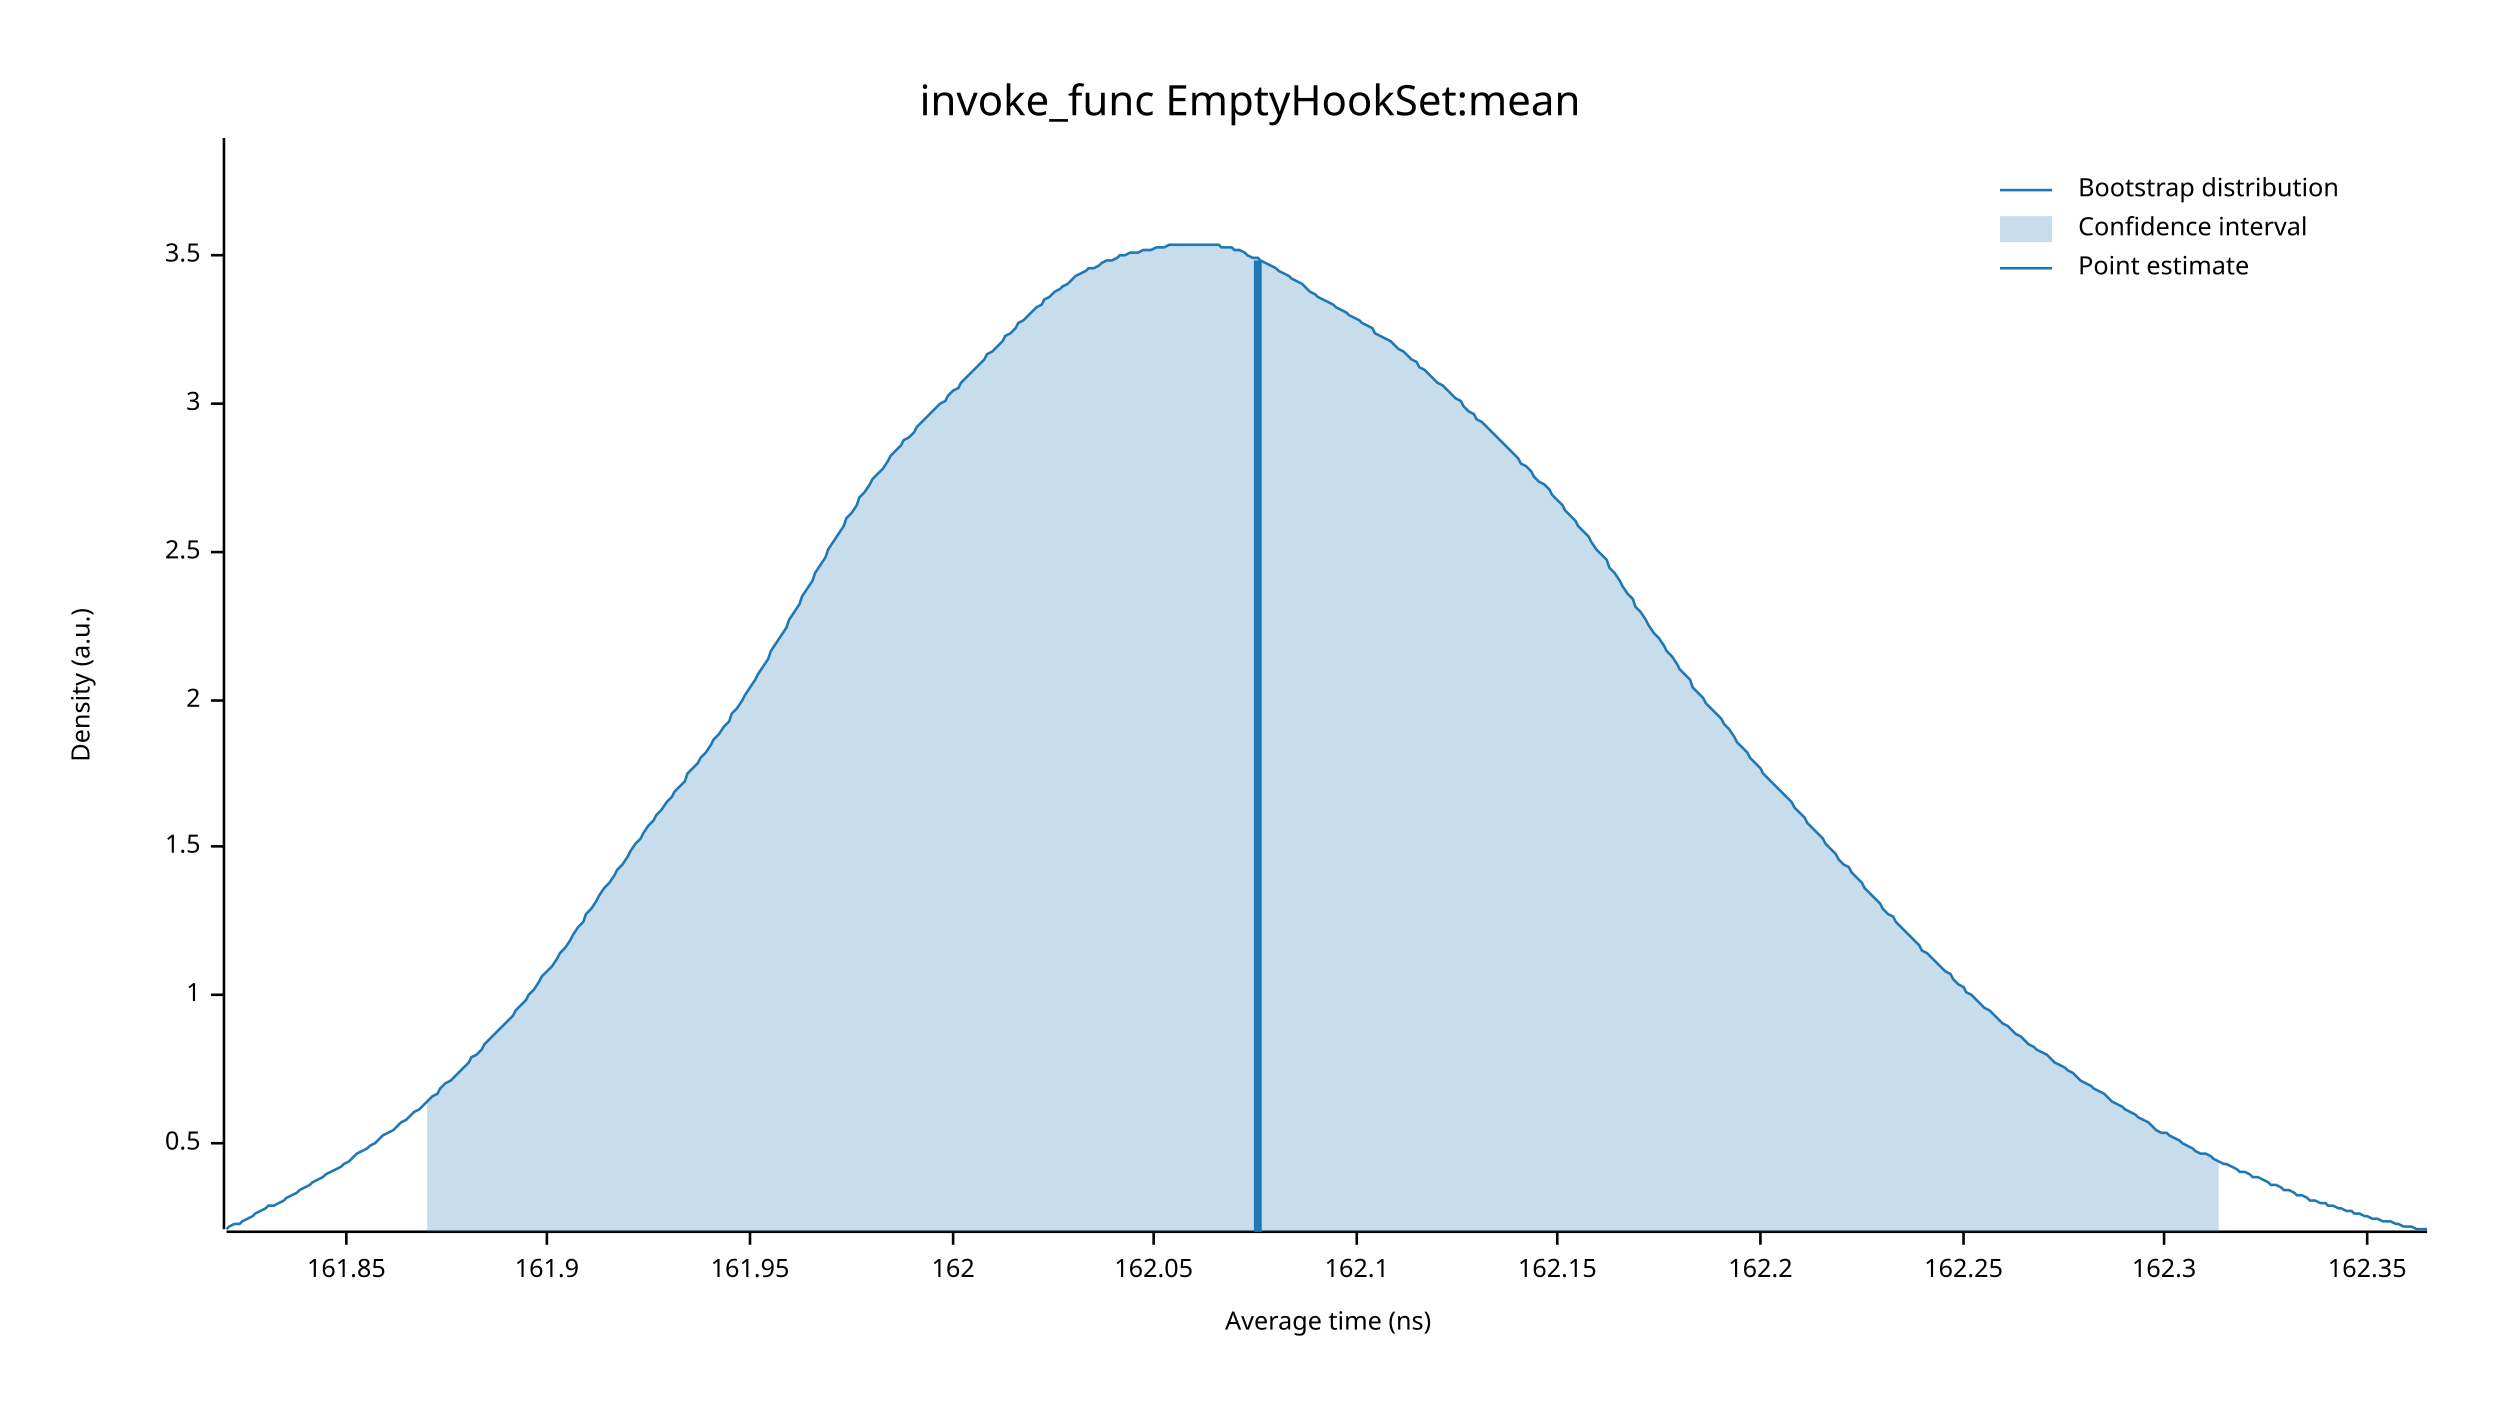
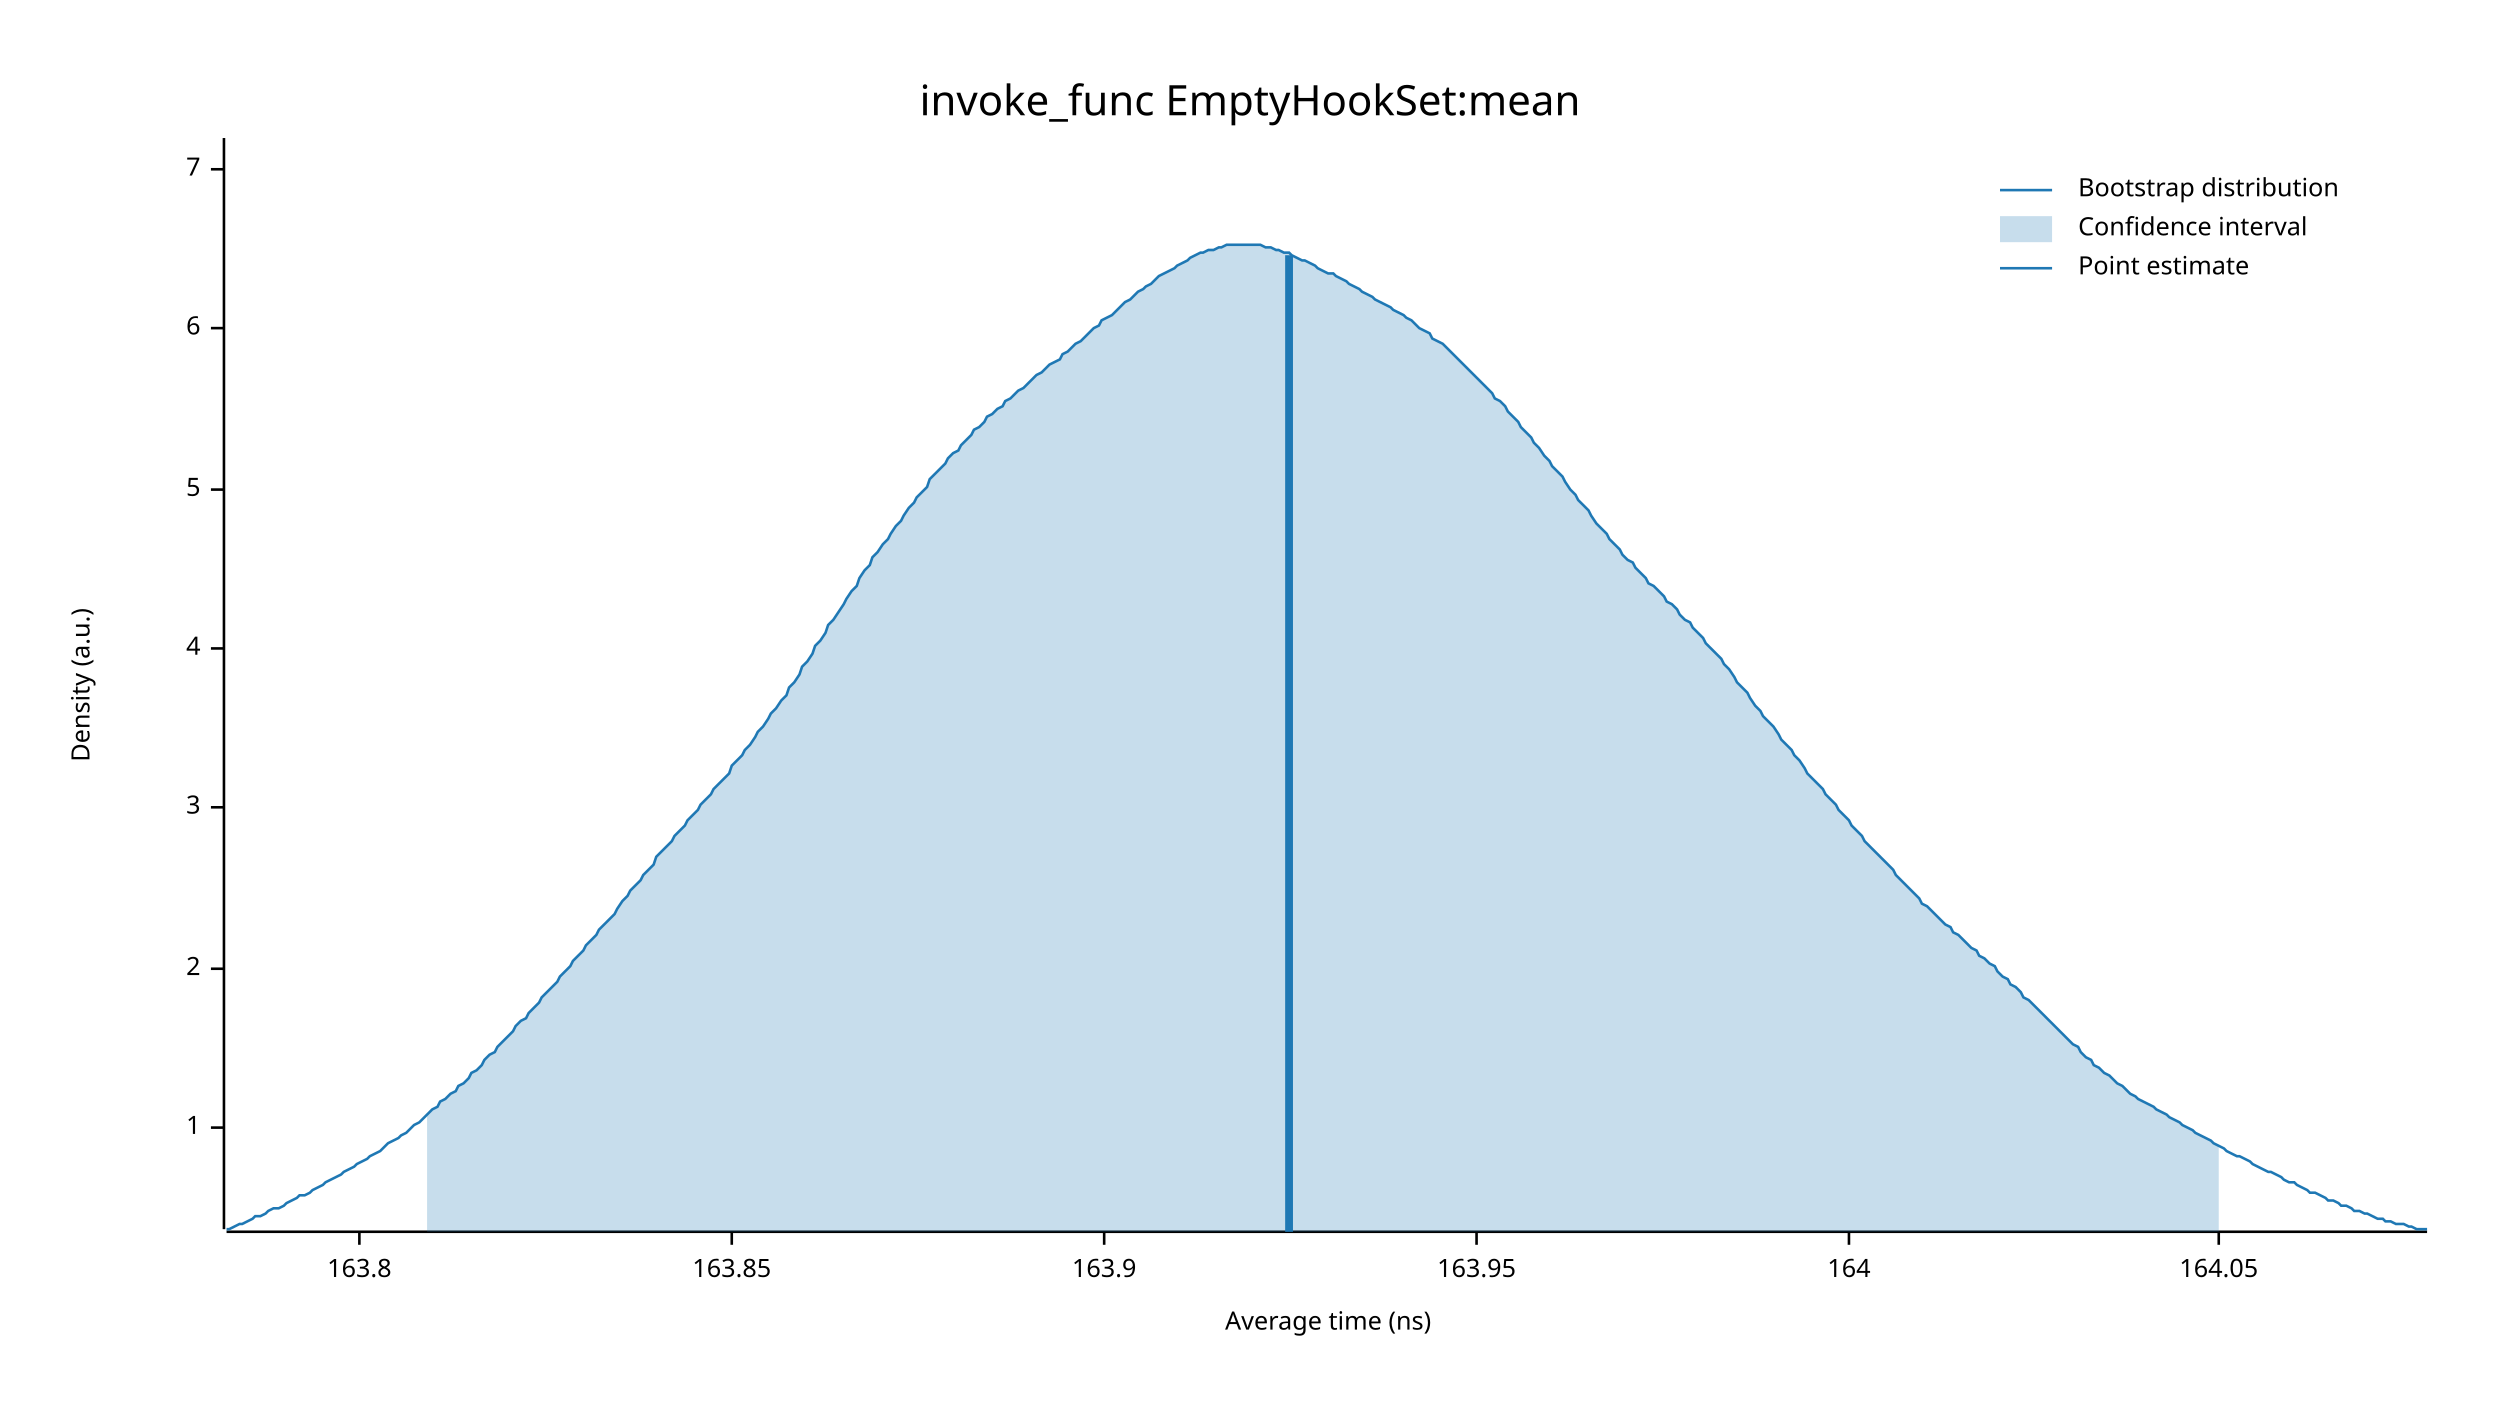
<svg xmlns="http://www.w3.org/2000/svg" width="960" height="540" viewBox="0 0 960 540">
  <text x="480" y="32" dy="0.76em" text-anchor="middle" font-family="sans-serif" font-size="16.129" opacity="1" fill="#000000">
invoke_func EmptyHookSet:mean
</text>
  <text x="27" y="263" dy="0.76em" text-anchor="middle" font-family="sans-serif" font-size="9.677" opacity="1" fill="#000000" transform="rotate(270, 27, 263)">
Density (a.u.)
</text>
  <text x="510" y="513" dy="-0.5ex" text-anchor="middle" font-family="sans-serif" font-size="9.677" opacity="1" fill="#000000">
Average time (ns)
</text>
  <polyline fill="none" opacity="1" stroke="#000000" stroke-width="1" points="86,53 86,472 " />
-   <text x="77" y="439" dy="0.5ex" text-anchor="end" font-family="sans-serif" font-size="9.677" opacity="1" fill="#000000">
- 0.5
- </text>
-   <polyline fill="none" opacity="1" stroke="#000000" stroke-width="1" points="81,439 86,439 " />
-   <text x="77" y="382" dy="0.5ex" text-anchor="end" font-family="sans-serif" font-size="9.677" opacity="1" fill="#000000">
+   <text x="77" y="433" dy="0.5ex" text-anchor="end" font-family="sans-serif" font-size="9.677" opacity="1" fill="#000000">
1
</text>
-   <polyline fill="none" opacity="1" stroke="#000000" stroke-width="1" points="81,382 86,382 " />
-   <text x="77" y="325" dy="0.5ex" text-anchor="end" font-family="sans-serif" font-size="9.677" opacity="1" fill="#000000">
- 1.5
- </text>
-   <polyline fill="none" opacity="1" stroke="#000000" stroke-width="1" points="81,325 86,325 " />
-   <text x="77" y="269" dy="0.5ex" text-anchor="end" font-family="sans-serif" font-size="9.677" opacity="1" fill="#000000">
+   <polyline fill="none" opacity="1" stroke="#000000" stroke-width="1" points="81,433 86,433 " />
+   <text x="77" y="372" dy="0.5ex" text-anchor="end" font-family="sans-serif" font-size="9.677" opacity="1" fill="#000000">
2
</text>
-   <polyline fill="none" opacity="1" stroke="#000000" stroke-width="1" points="81,269 86,269 " />
-   <text x="77" y="212" dy="0.5ex" text-anchor="end" font-family="sans-serif" font-size="9.677" opacity="1" fill="#000000">
- 2.5
- </text>
-   <polyline fill="none" opacity="1" stroke="#000000" stroke-width="1" points="81,212 86,212 " />
-   <text x="77" y="155" dy="0.5ex" text-anchor="end" font-family="sans-serif" font-size="9.677" opacity="1" fill="#000000">
+   <polyline fill="none" opacity="1" stroke="#000000" stroke-width="1" points="81,372 86,372 " />
+   <text x="77" y="310" dy="0.5ex" text-anchor="end" font-family="sans-serif" font-size="9.677" opacity="1" fill="#000000">
3
</text>
-   <polyline fill="none" opacity="1" stroke="#000000" stroke-width="1" points="81,155 86,155 " />
-   <text x="77" y="98" dy="0.5ex" text-anchor="end" font-family="sans-serif" font-size="9.677" opacity="1" fill="#000000">
- 3.5
+   <polyline fill="none" opacity="1" stroke="#000000" stroke-width="1" points="81,310 86,310 " />
+   <text x="77" y="249" dy="0.5ex" text-anchor="end" font-family="sans-serif" font-size="9.677" opacity="1" fill="#000000">
+ 4
</text>
-   <polyline fill="none" opacity="1" stroke="#000000" stroke-width="1" points="81,98 86,98 " />
+   <polyline fill="none" opacity="1" stroke="#000000" stroke-width="1" points="81,249 86,249 " />
+   <text x="77" y="188" dy="0.5ex" text-anchor="end" font-family="sans-serif" font-size="9.677" opacity="1" fill="#000000">
+ 5
+ </text>
+   <polyline fill="none" opacity="1" stroke="#000000" stroke-width="1" points="81,188 86,188 " />
+   <text x="77" y="126" dy="0.5ex" text-anchor="end" font-family="sans-serif" font-size="9.677" opacity="1" fill="#000000">
+ 6
+ </text>
+   <polyline fill="none" opacity="1" stroke="#000000" stroke-width="1" points="81,126 86,126 " />
+   <text x="77" y="65" dy="0.5ex" text-anchor="end" font-family="sans-serif" font-size="9.677" opacity="1" fill="#000000">
+ 7
+ </text>
+   <polyline fill="none" opacity="1" stroke="#000000" stroke-width="1" points="81,65 86,65 " />
  <polyline fill="none" opacity="1" stroke="#000000" stroke-width="1" points="87,473 932,473 " />
-   <text x="133" y="483" dy="0.76em" text-anchor="middle" font-family="sans-serif" font-size="9.677" opacity="1" fill="#000000">
- 161.85
+   <text x="138" y="483" dy="0.76em" text-anchor="middle" font-family="sans-serif" font-size="9.677" opacity="1" fill="#000000">
+ 163.8
</text>
-   <polyline fill="none" opacity="1" stroke="#000000" stroke-width="1" points="133,473 133,478 " />
-   <text x="210" y="483" dy="0.76em" text-anchor="middle" font-family="sans-serif" font-size="9.677" opacity="1" fill="#000000">
- 161.9
+   <polyline fill="none" opacity="1" stroke="#000000" stroke-width="1" points="138,473 138,478 " />
+   <text x="281" y="483" dy="0.76em" text-anchor="middle" font-family="sans-serif" font-size="9.677" opacity="1" fill="#000000">
+ 163.85
</text>
-   <polyline fill="none" opacity="1" stroke="#000000" stroke-width="1" points="210,473 210,478 " />
-   <text x="288" y="483" dy="0.76em" text-anchor="middle" font-family="sans-serif" font-size="9.677" opacity="1" fill="#000000">
- 161.95
+   <polyline fill="none" opacity="1" stroke="#000000" stroke-width="1" points="281,473 281,478 " />
+   <text x="424" y="483" dy="0.76em" text-anchor="middle" font-family="sans-serif" font-size="9.677" opacity="1" fill="#000000">
+ 163.9
</text>
-   <polyline fill="none" opacity="1" stroke="#000000" stroke-width="1" points="288,473 288,478 " />
-   <text x="366" y="483" dy="0.76em" text-anchor="middle" font-family="sans-serif" font-size="9.677" opacity="1" fill="#000000">
- 162
+   <polyline fill="none" opacity="1" stroke="#000000" stroke-width="1" points="424,473 424,478 " />
+   <text x="567" y="483" dy="0.76em" text-anchor="middle" font-family="sans-serif" font-size="9.677" opacity="1" fill="#000000">
+ 163.95
</text>
-   <polyline fill="none" opacity="1" stroke="#000000" stroke-width="1" points="366,473 366,478 " />
-   <text x="443" y="483" dy="0.76em" text-anchor="middle" font-family="sans-serif" font-size="9.677" opacity="1" fill="#000000">
- 162.05
+   <polyline fill="none" opacity="1" stroke="#000000" stroke-width="1" points="567,473 567,478 " />
+   <text x="710" y="483" dy="0.76em" text-anchor="middle" font-family="sans-serif" font-size="9.677" opacity="1" fill="#000000">
+ 164
</text>
-   <polyline fill="none" opacity="1" stroke="#000000" stroke-width="1" points="443,473 443,478 " />
-   <text x="521" y="483" dy="0.76em" text-anchor="middle" font-family="sans-serif" font-size="9.677" opacity="1" fill="#000000">
- 162.1
+   <polyline fill="none" opacity="1" stroke="#000000" stroke-width="1" points="710,473 710,478 " />
+   <text x="852" y="483" dy="0.76em" text-anchor="middle" font-family="sans-serif" font-size="9.677" opacity="1" fill="#000000">
+ 164.05
</text>
-   <polyline fill="none" opacity="1" stroke="#000000" stroke-width="1" points="521,473 521,478 " />
-   <text x="598" y="483" dy="0.76em" text-anchor="middle" font-family="sans-serif" font-size="9.677" opacity="1" fill="#000000">
- 162.15
- </text>
-   <polyline fill="none" opacity="1" stroke="#000000" stroke-width="1" points="598,473 598,478 " />
-   <text x="676" y="483" dy="0.76em" text-anchor="middle" font-family="sans-serif" font-size="9.677" opacity="1" fill="#000000">
- 162.2
- </text>
-   <polyline fill="none" opacity="1" stroke="#000000" stroke-width="1" points="676,473 676,478 " />
-   <text x="754" y="483" dy="0.76em" text-anchor="middle" font-family="sans-serif" font-size="9.677" opacity="1" fill="#000000">
- 162.25
- </text>
-   <polyline fill="none" opacity="1" stroke="#000000" stroke-width="1" points="754,473 754,478 " />
-   <text x="831" y="483" dy="0.76em" text-anchor="middle" font-family="sans-serif" font-size="9.677" opacity="1" fill="#000000">
- 162.3
- </text>
-   <polyline fill="none" opacity="1" stroke="#000000" stroke-width="1" points="831,473 831,478 " />
-   <text x="909" y="483" dy="0.76em" text-anchor="middle" font-family="sans-serif" font-size="9.677" opacity="1" fill="#000000">
- 162.35
- </text>
-   <polyline fill="none" opacity="1" stroke="#000000" stroke-width="1" points="909,473 909,478 " />
-   <polyline fill="none" opacity="1" stroke="#1F78B4" stroke-width="1" points="87,472 88,471 90,470 92,470 93,469 95,468 97,467 98,466 100,465 102,464 103,463 105,463 107,462 109,461 110,460 112,459 114,458 115,457 117,456 119,455 120,454 122,453 124,452 125,451 127,450 129,449 131,448 132,447 134,446 136,444 137,443 139,442 141,441 142,440 144,439 146,437 147,436 149,435 151,434 153,432 154,431 156,430 158,428 159,427 161,426 163,424 164,423 166,421 168,420 169,418 171,416 173,415 175,413 176,412 178,410 180,408 181,406 183,405 185,403 186,401 188,399 190,397 191,396 193,394 195,392 197,390 198,388 200,386 202,384 203,382 205,380 207,377 208,375 210,373 212,371 214,368 215,366 217,364 219,361 220,359 222,356 224,354 225,351 227,349 229,346 230,344 232,341 234,339 236,336 237,334 239,332 241,329 242,327 244,324 246,322 247,320 249,317 251,315 252,313 254,311 256,308 258,306 259,304 261,302 263,300 264,297 266,295 268,293 269,291 271,289 273,286 274,284 276,282 278,279 280,277 281,274 283,272 285,269 286,267 288,264 290,261 291,259 293,256 295,253 296,250 298,247 300,244 302,241 303,238 305,235 307,232 308,229 310,226 312,223 313,220 315,217 317,214 318,211 320,208 322,205 324,202 325,199 327,197 329,194 330,191 332,189 334,186 335,184 337,182 339,180 341,177 342,175 344,173 346,171 347,169 349,168 351,166 352,164 354,162 356,160 357,159 359,157 361,155 363,154 364,152 366,150 368,149 369,147 371,145 373,143 374,142 376,140 378,138 379,136 381,135 383,133 385,131 386,129 388,128 390,126 391,124 393,123 395,121 396,120 398,118 400,117 401,115 403,114 405,112 407,111 408,110 410,109 412,107 413,106 415,105 417,104 418,103 420,103 422,102 423,101 425,100 427,100 429,99 430,98 432,98 434,97 435,97 437,97 439,96 440,96 442,96 444,95 445,95 447,95 449,94 451,94 452,94 454,94 456,94 457,94 459,94 461,94 462,94 464,94 466,94 468,94 469,95 471,95 473,95 474,96 476,96 478,97 479,98 481,99 483,99 484,100 486,101 488,102 490,103 491,104 493,105 495,106 496,107 498,108 500,109 501,110 503,112 505,113 506,114 508,115 510,116 512,117 513,118 515,119 517,120 518,121 520,122 522,123 523,124 525,125 527,126 528,128 530,129 532,130 534,131 535,132 537,134 539,135 540,136 542,138 544,139 545,141 547,142 549,144 550,145 552,147 554,148 556,150 557,151 559,153 561,154 562,156 564,158 566,159 567,161 569,162 571,164 573,166 574,167 576,169 578,171 579,172 581,174 583,176 584,178 586,179 588,181 589,183 591,185 593,186 595,188 596,190 598,192 600,194 601,196 603,198 605,200 606,202 608,204 610,206 611,208 613,211 615,213 617,215 618,218 620,220 622,223 623,225 625,228 627,230 628,233 630,235 632,238 633,240 635,243 637,245 639,248 640,250 642,252 644,255 645,257 647,259 649,261 650,264 652,266 654,268 655,270 657,272 659,274 661,276 662,278 664,280 666,283 667,285 669,287 671,289 672,291 674,293 676,295 677,297 679,299 681,301 683,303 684,304 686,306 688,308 689,310 691,312 693,314 694,316 696,318 698,320 700,322 701,324 703,326 705,328 706,330 708,332 710,333 711,335 713,337 715,339 716,341 718,343 720,345 722,347 723,349 725,351 727,352 728,354 730,356 732,358 733,359 735,361 737,363 738,365 740,366 742,368 744,370 745,371 747,373 749,374 750,376 752,378 754,379 755,381 757,382 759,384 760,385 762,387 764,388 766,390 767,391 769,393 771,394 772,395 774,397 776,398 777,399 779,401 781,402 782,403 784,404 786,405 788,407 789,408 791,409 793,410 794,411 796,412 798,414 799,415 801,416 803,417 804,418 806,419 808,420 810,422 811,423 813,424 815,425 816,426 818,427 820,428 821,429 823,430 825,431 827,433 828,434 830,435 832,435 833,436 835,437 837,438 838,439 840,440 842,441 843,442 845,443 847,443 849,444 850,445 852,446 854,447 855,447 857,448 859,449 860,450 862,450 864,451 865,452 867,452 869,453 871,454 872,455 874,455 876,456 877,457 879,457 881,458 882,459 884,459 886,460 887,461 889,461 891,462 893,462 894,463 896,463 898,464 899,464 901,465 903,465 904,466 906,466 908,467 909,467 911,468 913,468 915,469 916,469 918,469 920,470 921,470 923,471 925,471 926,471 928,472 930,472 932,472 " />
-   <polygon opacity="0.25" fill="#1F78B4" points="164,423 166,421 168,420 169,418 171,416 173,415 175,413 176,412 178,410 180,408 181,406 183,405 185,403 186,401 188,399 190,397 191,396 193,394 195,392 197,390 198,388 200,386 202,384 203,382 205,380 207,377 208,375 210,373 212,371 214,368 215,366 217,364 219,361 220,359 222,356 224,354 225,351 227,349 229,346 230,344 232,341 234,339 236,336 237,334 239,332 241,329 242,327 244,324 246,322 247,320 249,317 251,315 252,313 254,311 256,308 258,306 259,304 261,302 263,300 264,297 266,295 268,293 269,291 271,289 273,286 274,284 276,282 278,279 280,277 281,274 283,272 285,269 286,267 288,264 290,261 291,259 293,256 295,253 296,250 298,247 300,244 302,241 303,238 305,235 307,232 308,229 310,226 312,223 313,220 315,217 317,214 318,211 320,208 322,205 324,202 325,199 327,197 329,194 330,191 332,189 334,186 335,184 337,182 339,180 341,177 342,175 344,173 346,171 347,169 349,168 351,166 352,164 354,162 356,160 357,159 359,157 361,155 363,154 364,152 366,150 368,149 369,147 371,145 373,143 374,142 376,140 378,138 379,136 381,135 383,133 385,131 386,129 388,128 390,126 391,124 393,123 395,121 396,120 398,118 400,117 401,115 403,114 405,112 407,111 408,110 410,109 412,107 413,106 415,105 417,104 418,103 420,103 422,102 423,101 425,100 427,100 429,99 430,98 432,98 434,97 435,97 437,97 439,96 440,96 442,96 444,95 445,95 447,95 449,94 451,94 452,94 454,94 456,94 457,94 459,94 461,94 462,94 464,94 466,94 468,94 469,95 471,95 473,95 474,96 476,96 478,97 479,98 481,99 483,99 484,100 486,101 488,102 490,103 491,104 493,105 495,106 496,107 498,108 500,109 501,110 503,112 505,113 506,114 508,115 510,116 512,117 513,118 515,119 517,120 518,121 520,122 522,123 523,124 525,125 527,126 528,128 530,129 532,130 534,131 535,132 537,134 539,135 540,136 542,138 544,139 545,141 547,142 549,144 550,145 552,147 554,148 556,150 557,151 559,153 561,154 562,156 564,158 566,159 567,161 569,162 571,164 573,166 574,167 576,169 578,171 579,172 581,174 583,176 584,178 586,179 588,181 589,183 591,185 593,186 595,188 596,190 598,192 600,194 601,196 603,198 605,200 606,202 608,204 610,206 611,208 613,211 615,213 617,215 618,218 620,220 622,223 623,225 625,228 627,230 628,233 630,235 632,238 633,240 635,243 637,245 639,248 640,250 642,252 644,255 645,257 647,259 649,261 650,264 652,266 654,268 655,270 657,272 659,274 661,276 662,278 664,280 666,283 667,285 669,287 671,289 672,291 674,293 676,295 677,297 679,299 681,301 683,303 684,304 686,306 688,308 689,310 691,312 693,314 694,316 696,318 698,320 700,322 701,324 703,326 705,328 706,330 708,332 710,333 711,335 713,337 715,339 716,341 718,343 720,345 722,347 723,349 725,351 727,352 728,354 730,356 732,358 733,359 735,361 737,363 738,365 740,366 742,368 744,370 745,371 747,373 749,374 750,376 752,378 754,379 755,381 757,382 759,384 760,385 762,387 764,388 766,390 767,391 769,393 771,394 772,395 774,397 776,398 777,399 779,401 781,402 782,403 784,404 786,405 788,407 789,408 791,409 793,410 794,411 796,412 798,414 799,415 801,416 803,417 804,418 806,419 808,420 810,422 811,423 813,424 815,425 816,426 818,427 820,428 821,429 823,430 825,431 827,433 828,434 830,435 832,435 833,436 835,437 837,438 838,439 840,440 842,441 843,442 845,443 847,443 849,444 850,445 852,446 852,473 164,473 " />
-   <polyline fill="none" opacity="1" stroke="#1F78B4" stroke-width="3" points="483,473 483,100 " />
+   <polyline fill="none" opacity="1" stroke="#000000" stroke-width="1" points="852,473 852,478 " />
+   <polyline fill="none" opacity="1" stroke="#1F78B4" stroke-width="1" points="87,472 88,472 90,471 92,470 93,470 95,469 97,468 98,467 100,467 102,466 103,465 105,464 107,464 109,463 110,462 112,461 114,460 115,459 117,459 119,458 120,457 122,456 124,455 125,454 127,453 129,452 131,451 132,450 134,449 136,448 137,447 139,446 141,445 142,444 144,443 146,442 147,441 149,439 151,438 153,437 154,436 156,435 158,433 159,432 161,431 163,429 164,428 166,426 168,425 169,423 171,422 173,420 175,419 176,417 178,416 180,414 181,412 183,411 185,409 186,407 188,405 190,404 191,402 193,400 195,398 197,396 198,394 200,392 202,391 203,389 205,387 207,385 208,383 210,381 212,379 214,377 215,375 217,373 219,371 220,369 222,367 224,365 225,363 227,361 229,359 230,357 232,355 234,353 236,351 237,349 239,346 241,344 242,342 244,340 246,338 247,336 249,334 251,332 252,329 254,327 256,325 258,323 259,321 261,319 263,317 264,315 266,313 268,311 269,309 271,307 273,305 274,303 276,301 278,299 280,297 281,294 283,292 285,290 286,288 288,286 290,283 291,281 293,279 295,276 296,274 298,272 300,269 302,267 303,264 305,262 307,259 308,256 310,254 312,251 313,248 315,246 317,243 318,240 320,238 322,235 324,232 325,230 327,227 329,225 330,222 332,219 334,217 335,214 337,212 339,209 341,207 342,205 344,202 346,200 347,198 349,195 351,193 352,191 354,189 356,187 357,184 359,182 361,180 363,178 364,176 366,174 368,173 369,171 371,169 373,167 374,165 376,164 378,162 379,160 381,159 383,157 385,156 386,154 388,153 390,151 391,150 393,149 395,147 396,146 398,144 400,143 401,142 403,140 405,139 407,138 408,136 410,135 412,133 413,132 415,131 417,129 418,128 420,126 422,125 423,123 425,122 427,121 429,119 430,118 432,116 434,115 435,114 437,112 439,111 440,110 442,109 444,107 445,106 447,105 449,104 451,103 452,102 454,101 456,100 457,99 459,98 461,97 462,97 464,96 466,96 468,95 469,95 471,94 473,94 474,94 476,94 478,94 479,94 481,94 483,94 484,94 486,95 488,95 490,96 491,96 493,97 495,97 496,98 498,99 500,100 501,100 503,101 505,102 506,103 508,104 510,105 512,105 513,106 515,107 517,108 518,109 520,110 522,111 523,112 525,113 527,114 528,115 530,116 532,117 534,118 535,119 537,120 539,121 540,122 542,123 544,125 545,126 547,127 549,128 550,130 552,131 554,132 556,134 557,135 559,137 561,139 562,140 564,142 566,144 567,145 569,147 571,149 573,151 574,153 576,154 578,156 579,158 581,160 583,162 584,164 586,166 588,168 589,170 591,172 593,175 595,177 596,179 598,181 600,183 601,185 603,188 605,190 606,192 608,194 610,196 611,198 613,201 615,203 617,205 618,207 620,209 622,211 623,213 625,215 627,216 628,218 630,220 632,222 633,224 635,225 637,227 639,229 640,231 642,232 644,234 645,236 647,238 649,239 650,241 652,243 654,245 655,247 657,249 659,251 661,253 662,255 664,257 666,260 667,262 669,264 671,266 672,268 674,271 676,273 677,275 679,277 681,279 683,282 684,284 686,286 688,288 689,290 691,292 693,295 694,297 696,299 698,301 700,303 701,305 703,307 705,309 706,311 708,313 710,315 711,317 713,319 715,321 716,323 718,325 720,327 722,329 723,330 725,332 727,334 728,336 730,338 732,340 733,341 735,343 737,345 738,347 740,348 742,350 744,352 745,353 747,355 749,356 750,358 752,359 754,361 755,362 757,364 759,365 760,367 762,368 764,370 766,371 767,373 769,375 771,376 772,378 774,379 776,381 777,383 779,384 781,386 782,387 784,389 786,391 788,393 789,394 791,396 793,398 794,399 796,401 798,402 799,404 801,406 803,407 804,409 806,410 808,412 810,413 811,414 813,416 815,417 816,418 818,420 820,421 821,422 823,423 825,424 827,425 828,426 830,427 832,428 833,429 835,430 837,431 838,432 840,433 842,434 843,435 845,436 847,437 849,438 850,439 852,440 854,441 855,442 857,443 859,444 860,444 862,445 864,446 865,447 867,448 869,449 871,450 872,450 874,451 876,452 877,453 879,454 881,454 882,455 884,456 886,457 887,458 889,458 891,459 893,460 894,461 896,461 898,462 899,463 901,463 903,464 904,465 906,465 908,466 909,466 911,467 913,468 915,468 916,469 918,469 920,470 921,470 923,470 925,471 926,471 928,472 930,472 932,472 " />
+   <polygon opacity="0.25" fill="#1F78B4" points="164,428 166,426 168,425 169,423 171,422 173,420 175,419 176,417 178,416 180,414 181,412 183,411 185,409 186,407 188,405 190,404 191,402 193,400 195,398 197,396 198,394 200,392 202,391 203,389 205,387 207,385 208,383 210,381 212,379 214,377 215,375 217,373 219,371 220,369 222,367 224,365 225,363 227,361 229,359 230,357 232,355 234,353 236,351 237,349 239,346 241,344 242,342 244,340 246,338 247,336 249,334 251,332 252,329 254,327 256,325 258,323 259,321 261,319 263,317 264,315 266,313 268,311 269,309 271,307 273,305 274,303 276,301 278,299 280,297 281,294 283,292 285,290 286,288 288,286 290,283 291,281 293,279 295,276 296,274 298,272 300,269 302,267 303,264 305,262 307,259 308,256 310,254 312,251 313,248 315,246 317,243 318,240 320,238 322,235 324,232 325,230 327,227 329,225 330,222 332,219 334,217 335,214 337,212 339,209 341,207 342,205 344,202 346,200 347,198 349,195 351,193 352,191 354,189 356,187 357,184 359,182 361,180 363,178 364,176 366,174 368,173 369,171 371,169 373,167 374,165 376,164 378,162 379,160 381,159 383,157 385,156 386,154 388,153 390,151 391,150 393,149 395,147 396,146 398,144 400,143 401,142 403,140 405,139 407,138 408,136 410,135 412,133 413,132 415,131 417,129 418,128 420,126 422,125 423,123 425,122 427,121 429,119 430,118 432,116 434,115 435,114 437,112 439,111 440,110 442,109 444,107 445,106 447,105 449,104 451,103 452,102 454,101 456,100 457,99 459,98 461,97 462,97 464,96 466,96 468,95 469,95 471,94 473,94 474,94 476,94 478,94 479,94 481,94 483,94 484,94 486,95 488,95 490,96 491,96 493,97 495,97 496,98 498,99 500,100 501,100 503,101 505,102 506,103 508,104 510,105 512,105 513,106 515,107 517,108 518,109 520,110 522,111 523,112 525,113 527,114 528,115 530,116 532,117 534,118 535,119 537,120 539,121 540,122 542,123 544,125 545,126 547,127 549,128 550,130 552,131 554,132 556,134 557,135 559,137 561,139 562,140 564,142 566,144 567,145 569,147 571,149 573,151 574,153 576,154 578,156 579,158 581,160 583,162 584,164 586,166 588,168 589,170 591,172 593,175 595,177 596,179 598,181 600,183 601,185 603,188 605,190 606,192 608,194 610,196 611,198 613,201 615,203 617,205 618,207 620,209 622,211 623,213 625,215 627,216 628,218 630,220 632,222 633,224 635,225 637,227 639,229 640,231 642,232 644,234 645,236 647,238 649,239 650,241 652,243 654,245 655,247 657,249 659,251 661,253 662,255 664,257 666,260 667,262 669,264 671,266 672,268 674,271 676,273 677,275 679,277 681,279 683,282 684,284 686,286 688,288 689,290 691,292 693,295 694,297 696,299 698,301 700,303 701,305 703,307 705,309 706,311 708,313 710,315 711,317 713,319 715,321 716,323 718,325 720,327 722,329 723,330 725,332 727,334 728,336 730,338 732,340 733,341 735,343 737,345 738,347 740,348 742,350 744,352 745,353 747,355 749,356 750,358 752,359 754,361 755,362 757,364 759,365 760,367 762,368 764,370 766,371 767,373 769,375 771,376 772,378 774,379 776,381 777,383 779,384 781,386 782,387 784,389 786,391 788,393 789,394 791,396 793,398 794,399 796,401 798,402 799,404 801,406 803,407 804,409 806,410 808,412 810,413 811,414 813,416 815,417 816,418 818,420 820,421 821,422 823,423 825,424 827,425 828,426 830,427 832,428 833,429 835,430 837,431 838,432 840,433 842,434 843,435 845,436 847,437 849,438 850,439 852,440 852,473 164,473 " />
+   <polyline fill="none" opacity="1" stroke="#1F78B4" stroke-width="3" points="495,473 495,98 " />
  <text x="798" y="68" dy="0.76em" text-anchor="start" font-family="sans-serif" font-size="9.677" opacity="1" fill="#000000">
Bootstrap distribution
</text>
  <text x="798" y="83" dy="0.76em" text-anchor="start" font-family="sans-serif" font-size="9.677" opacity="1" fill="#000000">
Confidence interval
</text>
  <text x="798" y="98" dy="0.76em" text-anchor="start" font-family="sans-serif" font-size="9.677" opacity="1" fill="#000000">
Point estimate
</text>
  <polyline fill="none" opacity="1" stroke="#1F78B4" stroke-width="1" points="768,73 788,73 " />
  <rect x="768" y="83" width="20" height="10" opacity="0.25" fill="#1F78B4" stroke="none" />
  <polyline fill="none" opacity="1" stroke="#1F78B4" stroke-width="1" points="768,103 788,103 " />
</svg>
